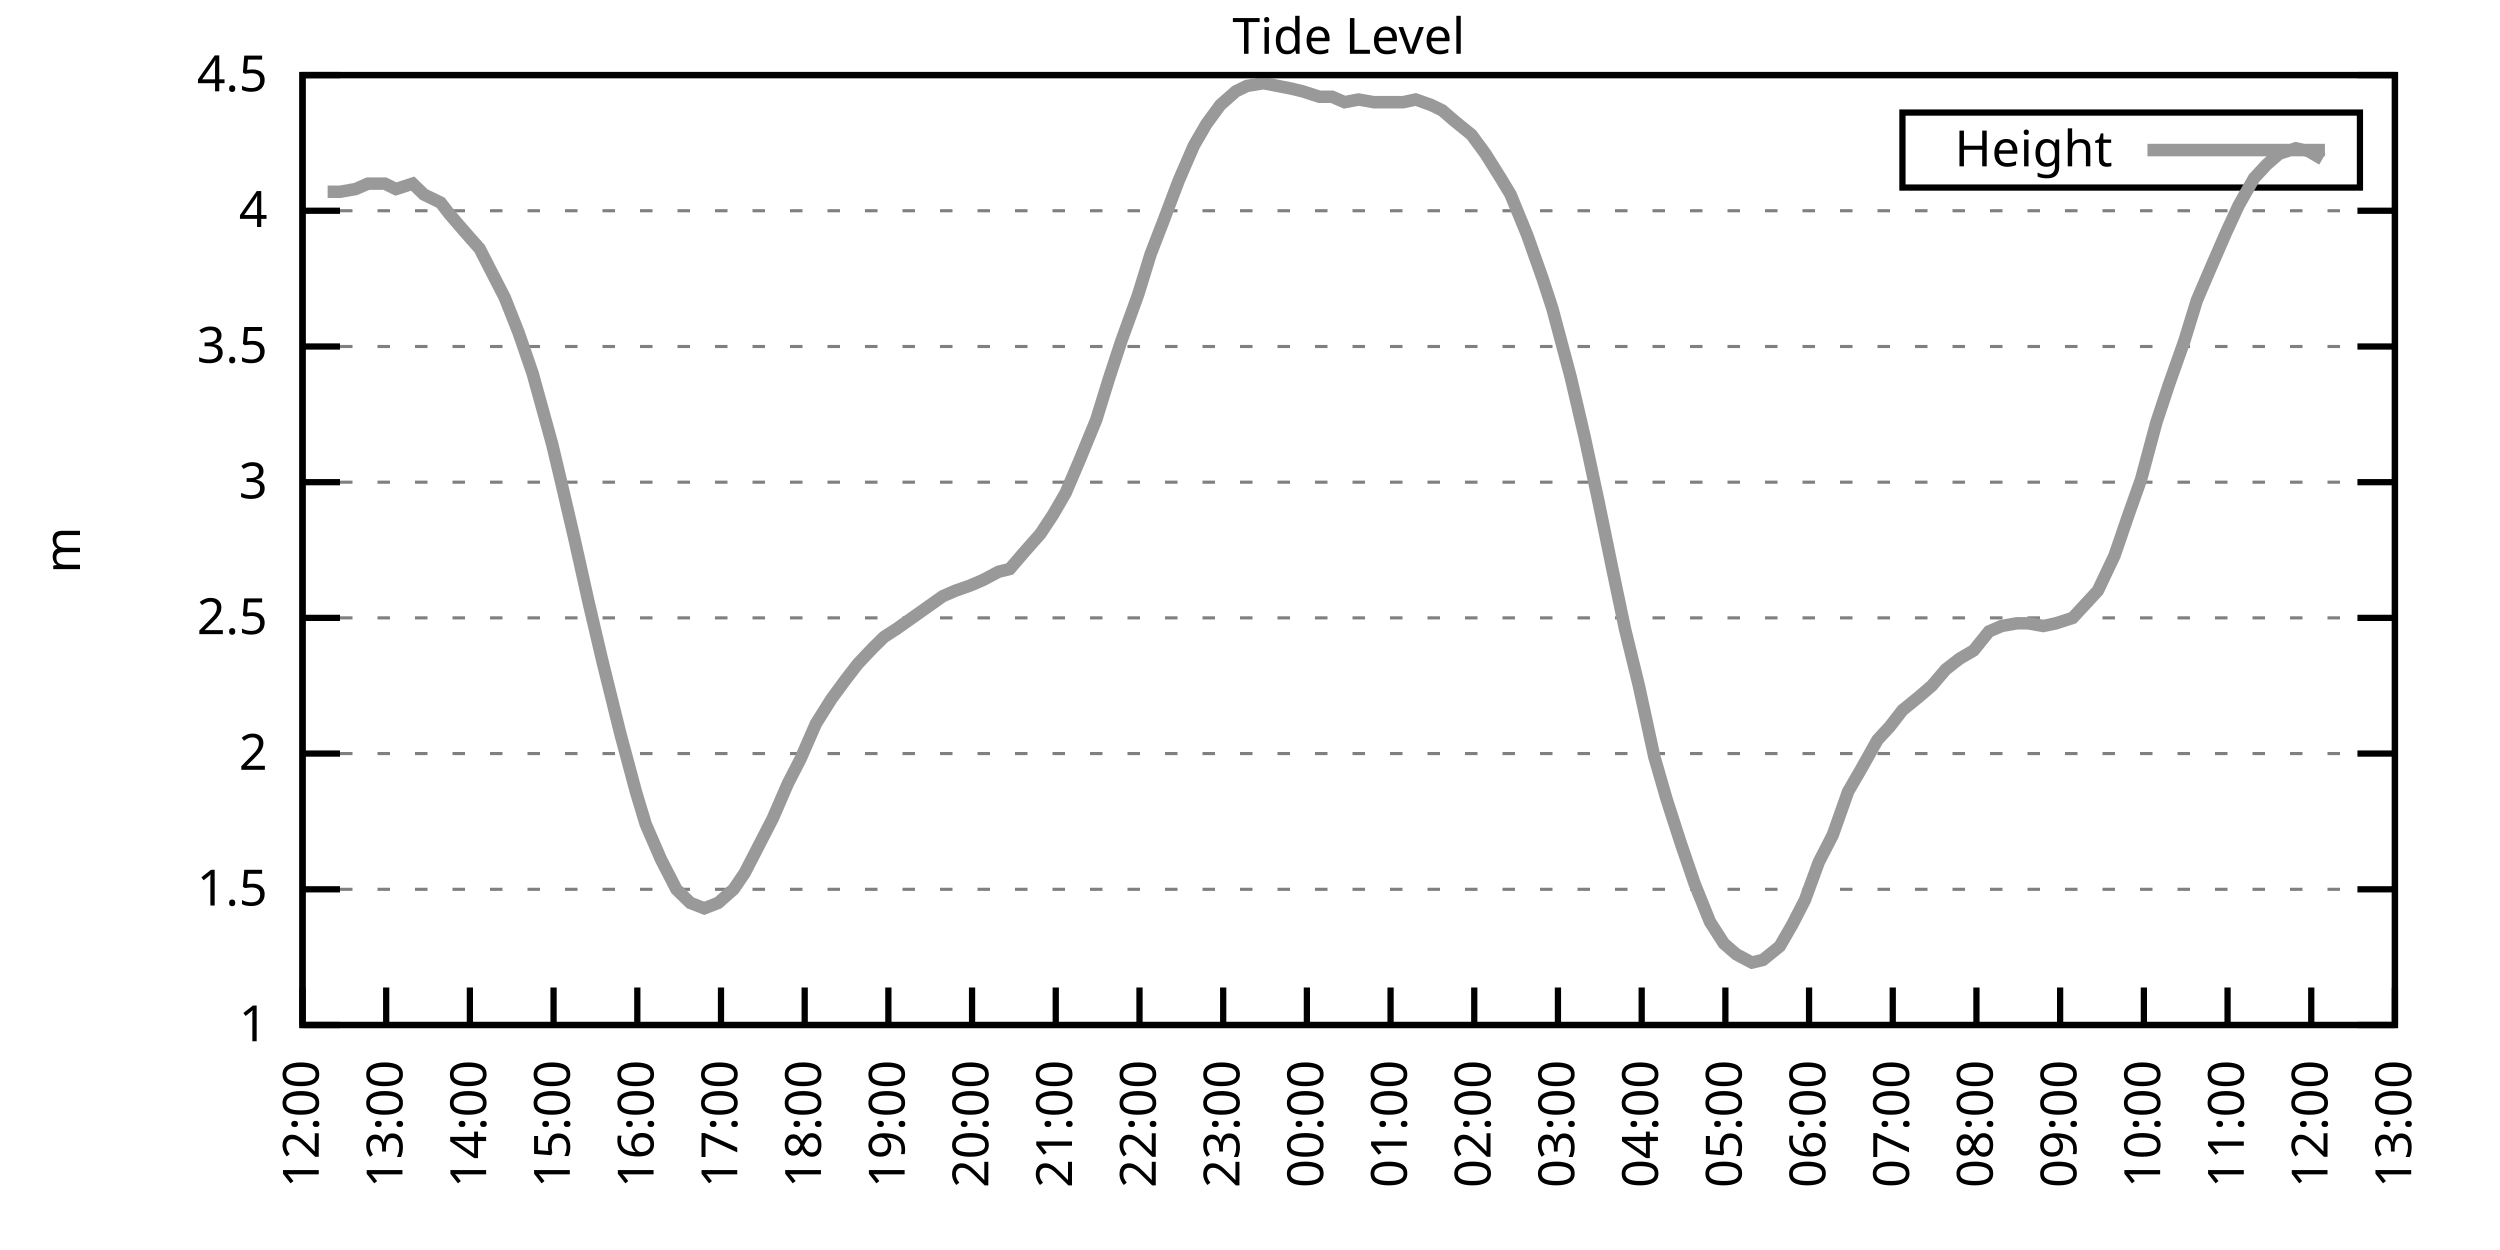
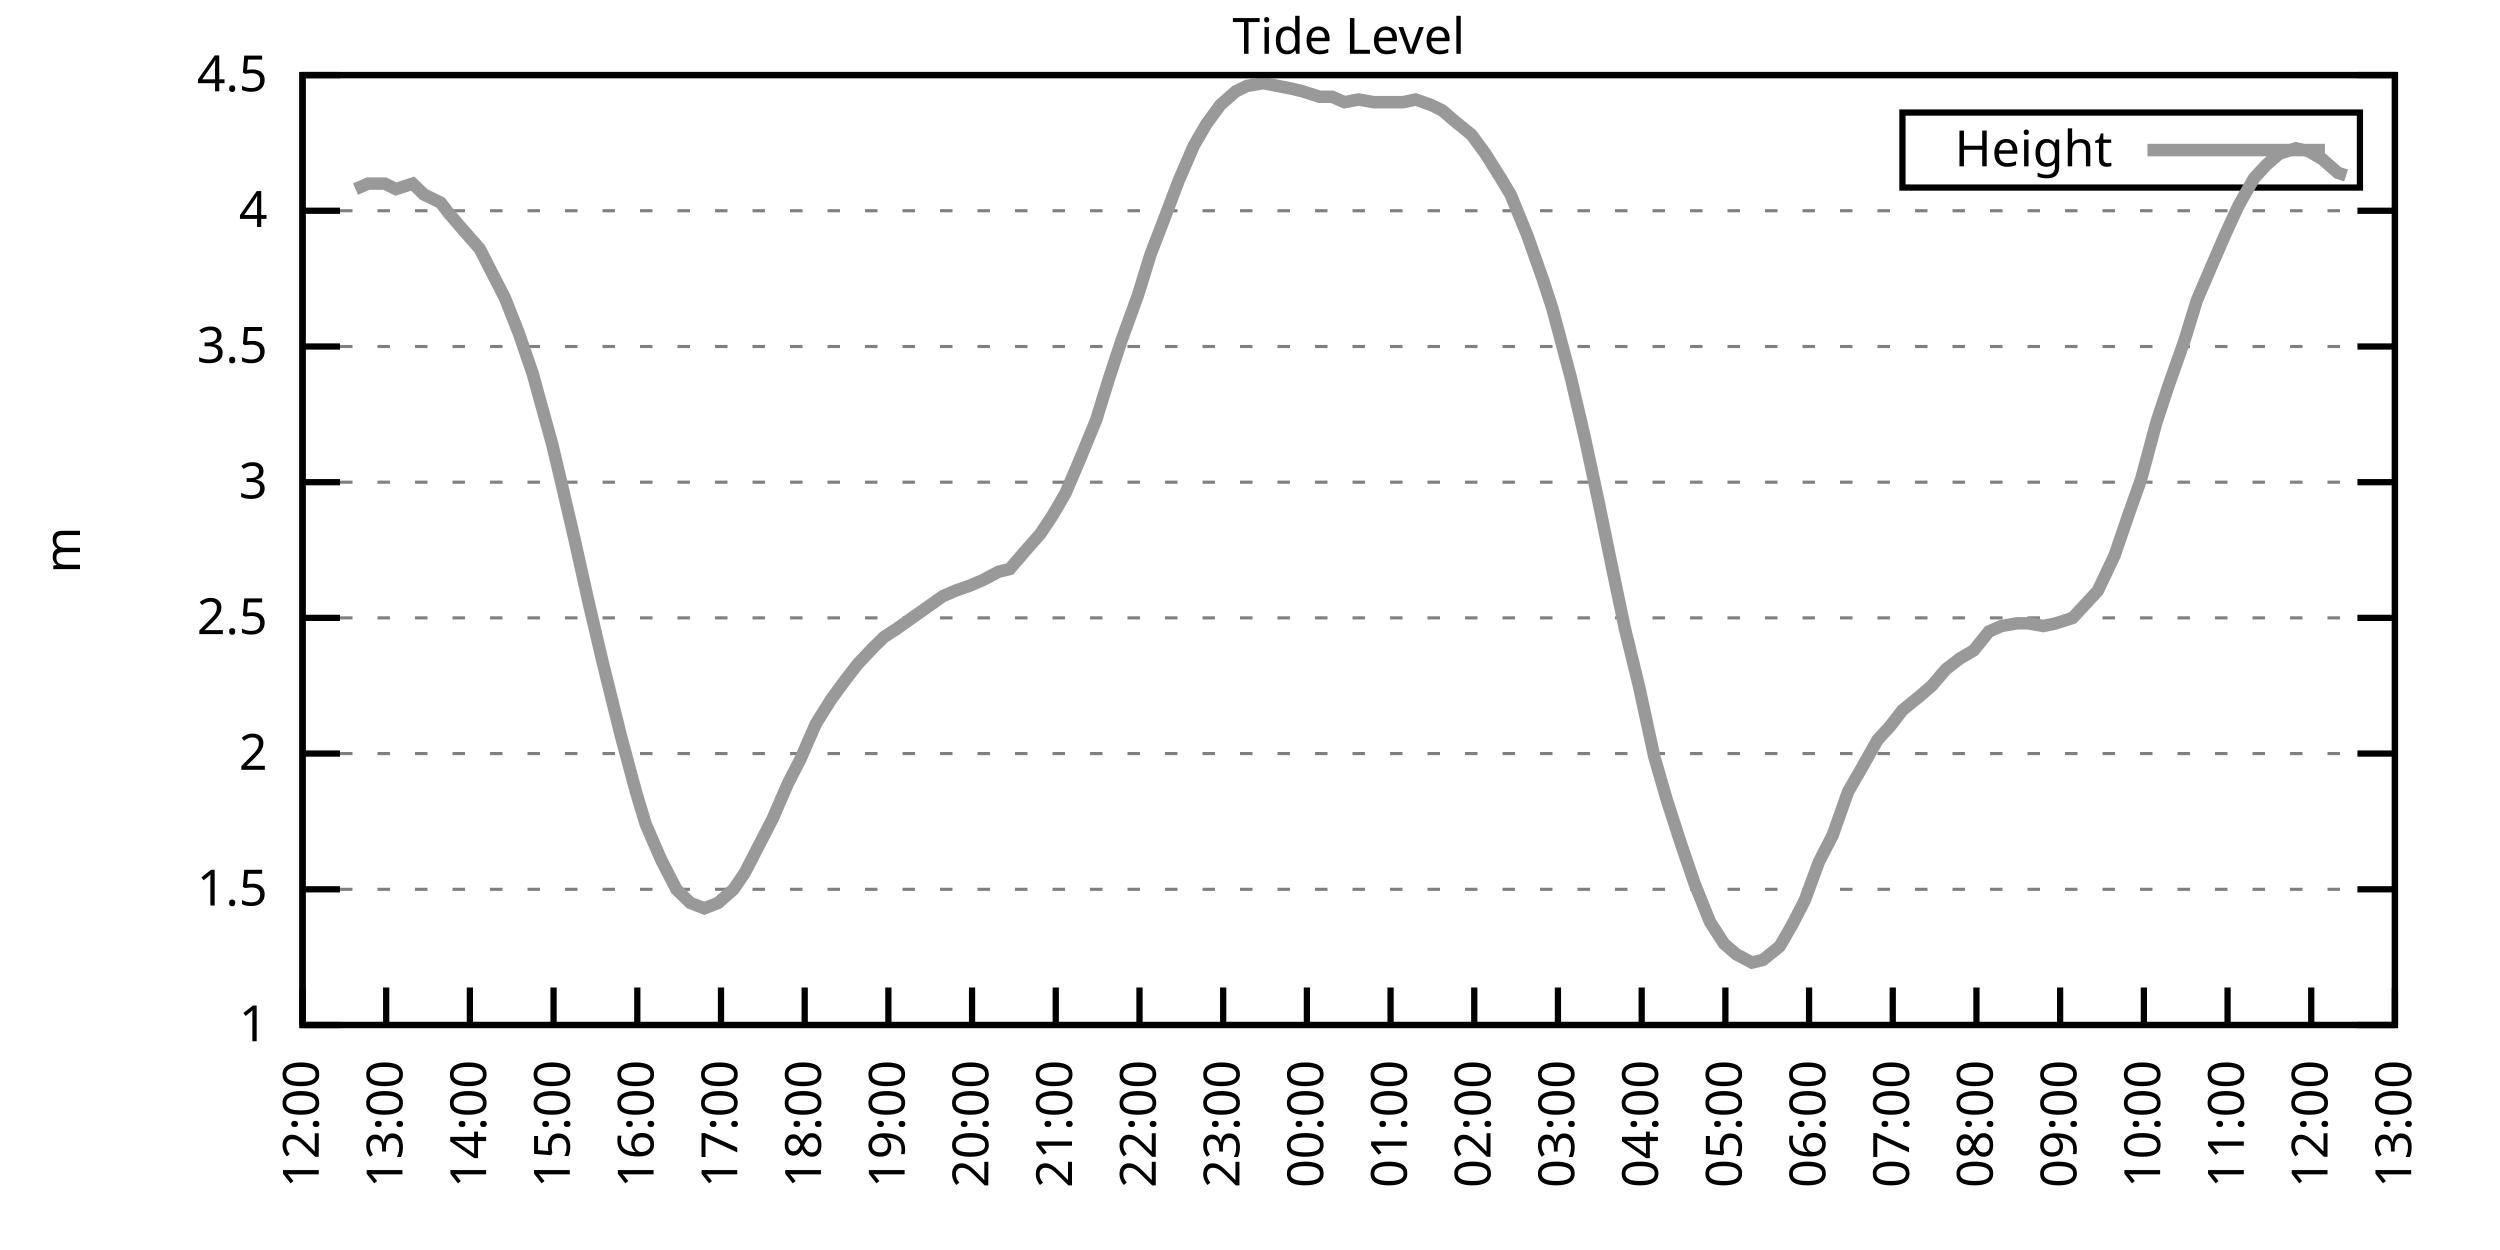
<svg xmlns="http://www.w3.org/2000/svg" xmlns:xlink="http://www.w3.org/1999/xlink" width="400" height="200" viewBox="0 0 400 200">
  <g id="gnuplot_canvas">
    <rect x="0" y="0" width="400" height="200" fill="none" />
    <defs>
      <circle id="gpDot" r="0.5" stroke-width="0.5" stroke="currentColor" />
      <path id="gpPt0" stroke-width="0.333" stroke="currentColor" d="M-1,0 h2 M0,-1 v2" />
      <path id="gpPt1" stroke-width="0.333" stroke="currentColor" d="M-1,-1 L1,1 M1,-1 L-1,1" />
      <path id="gpPt2" stroke-width="0.333" stroke="currentColor" d="M-1,0 L1,0 M0,-1 L0,1 M-1,-1 L1,1 M-1,1 L1,-1" />
      <rect id="gpPt3" stroke-width="0.333" stroke="currentColor" x="-1" y="-1" width="2" height="2" />
      <rect id="gpPt4" stroke-width="0.333" stroke="currentColor" fill="currentColor" x="-1" y="-1" width="2" height="2" />
      <circle id="gpPt5" stroke-width="0.333" stroke="currentColor" cx="0" cy="0" r="1" />
      <use xlink:href="#gpPt5" id="gpPt6" fill="currentColor" stroke="none" />
      <path id="gpPt7" stroke-width="0.333" stroke="currentColor" d="M0,-1.33 L-1.33,0.67 L1.33,0.67 z" />
      <use xlink:href="#gpPt7" id="gpPt8" fill="currentColor" stroke="none" />
      <use xlink:href="#gpPt7" id="gpPt9" stroke="currentColor" transform="rotate(180)" />
      <use xlink:href="#gpPt9" id="gpPt10" fill="currentColor" stroke="none" />
      <use xlink:href="#gpPt3" id="gpPt11" stroke="currentColor" transform="rotate(45)" />
      <use xlink:href="#gpPt11" id="gpPt12" fill="currentColor" stroke="none" />
      <path id="gpPt13" stroke-width="0.333" stroke="currentColor" d="M0,1.330 L1.265,0.411 L0.782,-1.067 L-0.782,-1.076 L-1.265,0.411 z" />
      <use xlink:href="#gpPt13" id="gpPt14" fill="currentColor" stroke="none" />
      <filter id="textbox" filterUnits="objectBoundingBox" x="0" y="0" height="1" width="1">
        <feFlood flood-color="white" flood-opacity="1" result="bgnd" />
        <feComposite in="SourceGraphic" in2="bgnd" operator="atop" />
      </filter>
      <filter id="greybox" filterUnits="objectBoundingBox" x="0" y="0" height="1" width="1">
        <feFlood flood-color="lightgrey" flood-opacity="1" result="grey" />
        <feComposite in="SourceGraphic" in2="grey" operator="atop" />
      </filter>
    </defs>
    <g fill="none" color="white" stroke="currentColor" stroke-width="1.00" stroke-linecap="butt" stroke-linejoin="miter">
</g>
    <g fill="none" color="black" stroke="currentColor" stroke-width="1.00" stroke-linecap="butt" stroke-linejoin="miter">
      <g stroke="none" shape-rendering="crispEdges">
        <polygon fill="rgb(255, 255, 255)" points="48.40,164.00 383.18,164.00 383.18,12.02 48.40,12.02 " />
      </g>
    </g>
    <g fill="none" color="black" stroke="currentColor" stroke-width="1.00" stroke-linecap="butt" stroke-linejoin="miter">
</g>
    <g fill="none" color="black" stroke="black" stroke-width="0.50" stroke-linecap="butt" stroke-linejoin="miter">
</g>
    <g fill="none" color="gray" stroke="currentColor" stroke-width="0.50" stroke-linecap="butt" stroke-linejoin="miter">
      <path stroke="gray" stroke-dasharray="2,4" class="gridline" d="M48.40,164.00 L383.19,164.00  " />
    </g>
    <g fill="none" color="gray" stroke="gray" stroke-width="1.00" stroke-linecap="butt" stroke-linejoin="miter">
</g>
    <g fill="none" color="black" stroke="currentColor" stroke-width="1.00" stroke-linecap="butt" stroke-linejoin="miter">
      <path stroke="black" d="M48.40,164.00 L54.40,164.00 M383.19,164.00 L377.19,164.00  " />
      <g transform="translate(42.80,166.60)" stroke="none" fill="black" font-family="Sans" font-size="8.00" text-anchor="end">
        <text>
          <tspan font-family="Sans"> 1</tspan>
        </text>
      </g>
    </g>
    <g fill="none" color="black" stroke="currentColor" stroke-width="1.00" stroke-linecap="butt" stroke-linejoin="miter">
</g>
    <g fill="none" color="black" stroke="black" stroke-width="0.50" stroke-linecap="butt" stroke-linejoin="miter">
</g>
    <g fill="none" color="gray" stroke="currentColor" stroke-width="0.50" stroke-linecap="butt" stroke-linejoin="miter">
      <path stroke="gray" stroke-dasharray="2,4" class="gridline" d="M48.40,142.29 L383.19,142.29  " />
    </g>
    <g fill="none" color="gray" stroke="gray" stroke-width="1.00" stroke-linecap="butt" stroke-linejoin="miter">
</g>
    <g fill="none" color="black" stroke="currentColor" stroke-width="1.00" stroke-linecap="butt" stroke-linejoin="miter">
      <path stroke="black" d="M48.40,142.29 L54.40,142.29 M383.19,142.29 L377.19,142.29  " />
      <g transform="translate(42.80,144.89)" stroke="none" fill="black" font-family="Sans" font-size="8.00" text-anchor="end">
        <text>
          <tspan font-family="Sans"> 1.5</tspan>
        </text>
      </g>
    </g>
    <g fill="none" color="black" stroke="currentColor" stroke-width="1.00" stroke-linecap="butt" stroke-linejoin="miter">
</g>
    <g fill="none" color="black" stroke="black" stroke-width="0.50" stroke-linecap="butt" stroke-linejoin="miter">
</g>
    <g fill="none" color="gray" stroke="currentColor" stroke-width="0.50" stroke-linecap="butt" stroke-linejoin="miter">
      <path stroke="gray" stroke-dasharray="2,4" class="gridline" d="M48.40,120.57 L383.19,120.57  " />
    </g>
    <g fill="none" color="gray" stroke="gray" stroke-width="1.00" stroke-linecap="butt" stroke-linejoin="miter">
</g>
    <g fill="none" color="black" stroke="currentColor" stroke-width="1.00" stroke-linecap="butt" stroke-linejoin="miter">
      <path stroke="black" d="M48.40,120.57 L54.40,120.57 M383.19,120.57 L377.19,120.57  " />
      <g transform="translate(42.80,123.17)" stroke="none" fill="black" font-family="Sans" font-size="8.00" text-anchor="end">
        <text>
          <tspan font-family="Sans"> 2</tspan>
        </text>
      </g>
    </g>
    <g fill="none" color="black" stroke="currentColor" stroke-width="1.00" stroke-linecap="butt" stroke-linejoin="miter">
</g>
    <g fill="none" color="black" stroke="black" stroke-width="0.50" stroke-linecap="butt" stroke-linejoin="miter">
</g>
    <g fill="none" color="gray" stroke="currentColor" stroke-width="0.50" stroke-linecap="butt" stroke-linejoin="miter">
      <path stroke="gray" stroke-dasharray="2,4" class="gridline" d="M48.40,98.86 L383.19,98.86  " />
    </g>
    <g fill="none" color="gray" stroke="gray" stroke-width="1.00" stroke-linecap="butt" stroke-linejoin="miter">
</g>
    <g fill="none" color="black" stroke="currentColor" stroke-width="1.00" stroke-linecap="butt" stroke-linejoin="miter">
      <path stroke="black" d="M48.40,98.86 L54.40,98.86 M383.19,98.86 L377.19,98.86  " />
      <g transform="translate(42.80,101.46)" stroke="none" fill="black" font-family="Sans" font-size="8.00" text-anchor="end">
        <text>
          <tspan font-family="Sans"> 2.5</tspan>
        </text>
      </g>
    </g>
    <g fill="none" color="black" stroke="currentColor" stroke-width="1.00" stroke-linecap="butt" stroke-linejoin="miter">
</g>
    <g fill="none" color="black" stroke="black" stroke-width="0.50" stroke-linecap="butt" stroke-linejoin="miter">
</g>
    <g fill="none" color="gray" stroke="currentColor" stroke-width="0.50" stroke-linecap="butt" stroke-linejoin="miter">
      <path stroke="gray" stroke-dasharray="2,4" class="gridline" d="M48.40,77.15 L383.19,77.15  " />
    </g>
    <g fill="none" color="gray" stroke="gray" stroke-width="1.00" stroke-linecap="butt" stroke-linejoin="miter">
</g>
    <g fill="none" color="black" stroke="currentColor" stroke-width="1.00" stroke-linecap="butt" stroke-linejoin="miter">
      <path stroke="black" d="M48.40,77.15 L54.40,77.15 M383.19,77.15 L377.19,77.15  " />
      <g transform="translate(42.80,79.75)" stroke="none" fill="black" font-family="Sans" font-size="8.00" text-anchor="end">
        <text>
          <tspan font-family="Sans"> 3</tspan>
        </text>
      </g>
    </g>
    <g fill="none" color="black" stroke="currentColor" stroke-width="1.00" stroke-linecap="butt" stroke-linejoin="miter">
</g>
    <g fill="none" color="black" stroke="black" stroke-width="0.50" stroke-linecap="butt" stroke-linejoin="miter">
</g>
    <g fill="none" color="gray" stroke="currentColor" stroke-width="0.50" stroke-linecap="butt" stroke-linejoin="miter">
      <path stroke="gray" stroke-dasharray="2,4" class="gridline" d="M48.40,55.44 L383.19,55.44  " />
    </g>
    <g fill="none" color="gray" stroke="gray" stroke-width="1.00" stroke-linecap="butt" stroke-linejoin="miter">
</g>
    <g fill="none" color="black" stroke="currentColor" stroke-width="1.00" stroke-linecap="butt" stroke-linejoin="miter">
      <path stroke="black" d="M48.40,55.44 L54.40,55.44 M383.19,55.44 L377.19,55.44  " />
      <g transform="translate(42.80,58.04)" stroke="none" fill="black" font-family="Sans" font-size="8.00" text-anchor="end">
        <text>
          <tspan font-family="Sans"> 3.5</tspan>
        </text>
      </g>
    </g>
    <g fill="none" color="black" stroke="currentColor" stroke-width="1.00" stroke-linecap="butt" stroke-linejoin="miter">
</g>
    <g fill="none" color="black" stroke="black" stroke-width="0.50" stroke-linecap="butt" stroke-linejoin="miter">
</g>
    <g fill="none" color="gray" stroke="currentColor" stroke-width="0.50" stroke-linecap="butt" stroke-linejoin="miter">
      <path stroke="gray" stroke-dasharray="2,4" class="gridline" d="M48.40,33.72 L383.19,33.72  " />
    </g>
    <g fill="none" color="gray" stroke="gray" stroke-width="1.00" stroke-linecap="butt" stroke-linejoin="miter">
</g>
    <g fill="none" color="black" stroke="currentColor" stroke-width="1.00" stroke-linecap="butt" stroke-linejoin="miter">
      <path stroke="black" d="M48.40,33.72 L54.40,33.72 M383.19,33.72 L377.19,33.72  " />
      <g transform="translate(42.80,36.32)" stroke="none" fill="black" font-family="Sans" font-size="8.00" text-anchor="end">
        <text>
          <tspan font-family="Sans"> 4</tspan>
        </text>
      </g>
    </g>
    <g fill="none" color="black" stroke="currentColor" stroke-width="1.00" stroke-linecap="butt" stroke-linejoin="miter">
</g>
    <g fill="none" color="black" stroke="black" stroke-width="0.50" stroke-linecap="butt" stroke-linejoin="miter">
</g>
    <g fill="none" color="gray" stroke="currentColor" stroke-width="0.50" stroke-linecap="butt" stroke-linejoin="miter">
      <path stroke="gray" stroke-dasharray="2,4" class="gridline" d="M48.40,12.01 L383.19,12.01  " />
    </g>
    <g fill="none" color="gray" stroke="gray" stroke-width="1.00" stroke-linecap="butt" stroke-linejoin="miter">
</g>
    <g fill="none" color="black" stroke="currentColor" stroke-width="1.00" stroke-linecap="butt" stroke-linejoin="miter">
      <path stroke="black" d="M48.40,12.01 L54.40,12.01 M383.19,12.01 L377.19,12.01  " />
      <g transform="translate(42.80,14.61)" stroke="none" fill="black" font-family="Sans" font-size="8.00" text-anchor="end">
        <text>
          <tspan font-family="Sans"> 4.5</tspan>
        </text>
      </g>
    </g>
    <g fill="none" color="black" stroke="currentColor" stroke-width="1.00" stroke-linecap="butt" stroke-linejoin="miter">
      <path stroke="black" d="M48.40,164.00 L48.40,158.00  " />
      <g transform="translate(51.00,169.60) rotate(270.00)" stroke="none" fill="black" font-family="Sans" font-size="8.00" text-anchor="end">
        <text>
          <tspan font-family="Sans">12:00</tspan>
        </text>
      </g>
    </g>
    <g fill="none" color="black" stroke="currentColor" stroke-width="1.00" stroke-linecap="butt" stroke-linejoin="miter">
      <path stroke="black" d="M61.79,164.00 L61.79,158.00  " />
      <g transform="translate(64.39,169.60) rotate(270.00)" stroke="none" fill="black" font-family="Sans" font-size="8.00" text-anchor="end">
        <text>
          <tspan font-family="Sans">13:00</tspan>
        </text>
      </g>
    </g>
    <g fill="none" color="black" stroke="currentColor" stroke-width="1.00" stroke-linecap="butt" stroke-linejoin="miter">
      <path stroke="black" d="M75.18,164.00 L75.18,158.00  " />
      <g transform="translate(77.78,169.60) rotate(270.00)" stroke="none" fill="black" font-family="Sans" font-size="8.00" text-anchor="end">
        <text>
          <tspan font-family="Sans">14:00</tspan>
        </text>
      </g>
    </g>
    <g fill="none" color="black" stroke="currentColor" stroke-width="1.00" stroke-linecap="butt" stroke-linejoin="miter">
      <path stroke="black" d="M88.57,164.00 L88.57,158.00  " />
      <g transform="translate(91.17,169.60) rotate(270.00)" stroke="none" fill="black" font-family="Sans" font-size="8.00" text-anchor="end">
        <text>
          <tspan font-family="Sans">15:00</tspan>
        </text>
      </g>
    </g>
    <g fill="none" color="black" stroke="currentColor" stroke-width="1.00" stroke-linecap="butt" stroke-linejoin="miter">
      <path stroke="black" d="M101.97,164.00 L101.97,158.00  " />
      <g transform="translate(104.57,169.60) rotate(270.00)" stroke="none" fill="black" font-family="Sans" font-size="8.00" text-anchor="end">
        <text>
          <tspan font-family="Sans">16:00</tspan>
        </text>
      </g>
    </g>
    <g fill="none" color="black" stroke="currentColor" stroke-width="1.00" stroke-linecap="butt" stroke-linejoin="miter">
      <path stroke="black" d="M115.36,164.00 L115.36,158.00  " />
      <g transform="translate(117.96,169.60) rotate(270.00)" stroke="none" fill="black" font-family="Sans" font-size="8.00" text-anchor="end">
        <text>
          <tspan font-family="Sans">17:00</tspan>
        </text>
      </g>
    </g>
    <g fill="none" color="black" stroke="currentColor" stroke-width="1.00" stroke-linecap="butt" stroke-linejoin="miter">
      <path stroke="black" d="M128.75,164.00 L128.75,158.00  " />
      <g transform="translate(131.35,169.60) rotate(270.00)" stroke="none" fill="black" font-family="Sans" font-size="8.00" text-anchor="end">
        <text>
          <tspan font-family="Sans">18:00</tspan>
        </text>
      </g>
    </g>
    <g fill="none" color="black" stroke="currentColor" stroke-width="1.00" stroke-linecap="butt" stroke-linejoin="miter">
      <path stroke="black" d="M142.14,164.00 L142.14,158.00  " />
      <g transform="translate(144.74,169.60) rotate(270.00)" stroke="none" fill="black" font-family="Sans" font-size="8.00" text-anchor="end">
        <text>
          <tspan font-family="Sans">19:00</tspan>
        </text>
      </g>
    </g>
    <g fill="none" color="black" stroke="currentColor" stroke-width="1.00" stroke-linecap="butt" stroke-linejoin="miter">
      <path stroke="black" d="M155.53,164.00 L155.53,158.00  " />
      <g transform="translate(158.13,169.60) rotate(270.00)" stroke="none" fill="black" font-family="Sans" font-size="8.00" text-anchor="end">
        <text>
          <tspan font-family="Sans">20:00</tspan>
        </text>
      </g>
    </g>
    <g fill="none" color="black" stroke="currentColor" stroke-width="1.00" stroke-linecap="butt" stroke-linejoin="miter">
      <path stroke="black" d="M168.92,164.00 L168.92,158.00  " />
      <g transform="translate(171.52,169.60) rotate(270.00)" stroke="none" fill="black" font-family="Sans" font-size="8.00" text-anchor="end">
        <text>
          <tspan font-family="Sans">21:00</tspan>
        </text>
      </g>
    </g>
    <g fill="none" color="black" stroke="currentColor" stroke-width="1.00" stroke-linecap="butt" stroke-linejoin="miter">
      <path stroke="black" d="M182.32,164.00 L182.32,158.00  " />
      <g transform="translate(184.92,169.60) rotate(270.00)" stroke="none" fill="black" font-family="Sans" font-size="8.00" text-anchor="end">
        <text>
          <tspan font-family="Sans">22:00</tspan>
        </text>
      </g>
    </g>
    <g fill="none" color="black" stroke="currentColor" stroke-width="1.00" stroke-linecap="butt" stroke-linejoin="miter">
      <path stroke="black" d="M195.71,164.00 L195.71,158.00  " />
      <g transform="translate(198.31,169.60) rotate(270.00)" stroke="none" fill="black" font-family="Sans" font-size="8.00" text-anchor="end">
        <text>
          <tspan font-family="Sans">23:00</tspan>
        </text>
      </g>
    </g>
    <g fill="none" color="black" stroke="currentColor" stroke-width="1.00" stroke-linecap="butt" stroke-linejoin="miter">
      <path stroke="black" d="M209.10,164.00 L209.10,158.00  " />
      <g transform="translate(211.70,169.60) rotate(270.00)" stroke="none" fill="black" font-family="Sans" font-size="8.00" text-anchor="end">
        <text>
          <tspan font-family="Sans">00:00</tspan>
        </text>
      </g>
    </g>
    <g fill="none" color="black" stroke="currentColor" stroke-width="1.00" stroke-linecap="butt" stroke-linejoin="miter">
      <path stroke="black" d="M222.49,164.00 L222.49,158.00  " />
      <g transform="translate(225.09,169.60) rotate(270.00)" stroke="none" fill="black" font-family="Sans" font-size="8.00" text-anchor="end">
        <text>
          <tspan font-family="Sans">01:00</tspan>
        </text>
      </g>
    </g>
    <g fill="none" color="black" stroke="currentColor" stroke-width="1.00" stroke-linecap="butt" stroke-linejoin="miter">
      <path stroke="black" d="M235.88,164.00 L235.88,158.00  " />
      <g transform="translate(238.48,169.60) rotate(270.00)" stroke="none" fill="black" font-family="Sans" font-size="8.00" text-anchor="end">
        <text>
          <tspan font-family="Sans">02:00</tspan>
        </text>
      </g>
    </g>
    <g fill="none" color="black" stroke="currentColor" stroke-width="1.00" stroke-linecap="butt" stroke-linejoin="miter">
      <path stroke="black" d="M249.27,164.00 L249.27,158.00  " />
      <g transform="translate(251.87,169.60) rotate(270.00)" stroke="none" fill="black" font-family="Sans" font-size="8.00" text-anchor="end">
        <text>
          <tspan font-family="Sans">03:00</tspan>
        </text>
      </g>
    </g>
    <g fill="none" color="black" stroke="currentColor" stroke-width="1.00" stroke-linecap="butt" stroke-linejoin="miter">
      <path stroke="black" d="M262.67,164.00 L262.67,158.00  " />
      <g transform="translate(265.27,169.60) rotate(270.00)" stroke="none" fill="black" font-family="Sans" font-size="8.00" text-anchor="end">
        <text>
          <tspan font-family="Sans">04:00</tspan>
        </text>
      </g>
    </g>
    <g fill="none" color="black" stroke="currentColor" stroke-width="1.00" stroke-linecap="butt" stroke-linejoin="miter">
      <path stroke="black" d="M276.06,164.00 L276.06,158.00  " />
      <g transform="translate(278.66,169.60) rotate(270.00)" stroke="none" fill="black" font-family="Sans" font-size="8.00" text-anchor="end">
        <text>
          <tspan font-family="Sans">05:00</tspan>
        </text>
      </g>
    </g>
    <g fill="none" color="black" stroke="currentColor" stroke-width="1.00" stroke-linecap="butt" stroke-linejoin="miter">
      <path stroke="black" d="M289.45,164.00 L289.45,158.00  " />
      <g transform="translate(292.05,169.60) rotate(270.00)" stroke="none" fill="black" font-family="Sans" font-size="8.00" text-anchor="end">
        <text>
          <tspan font-family="Sans">06:00</tspan>
        </text>
      </g>
    </g>
    <g fill="none" color="black" stroke="currentColor" stroke-width="1.00" stroke-linecap="butt" stroke-linejoin="miter">
      <path stroke="black" d="M302.84,164.00 L302.84,158.00  " />
      <g transform="translate(305.44,169.60) rotate(270.00)" stroke="none" fill="black" font-family="Sans" font-size="8.00" text-anchor="end">
        <text>
          <tspan font-family="Sans">07:00</tspan>
        </text>
      </g>
    </g>
    <g fill="none" color="black" stroke="currentColor" stroke-width="1.00" stroke-linecap="butt" stroke-linejoin="miter">
      <path stroke="black" d="M316.23,164.00 L316.23,158.00  " />
      <g transform="translate(318.83,169.60) rotate(270.00)" stroke="none" fill="black" font-family="Sans" font-size="8.00" text-anchor="end">
        <text>
          <tspan font-family="Sans">08:00</tspan>
        </text>
      </g>
    </g>
    <g fill="none" color="black" stroke="currentColor" stroke-width="1.00" stroke-linecap="butt" stroke-linejoin="miter">
      <path stroke="black" d="M329.62,164.00 L329.62,158.00  " />
      <g transform="translate(332.22,169.60) rotate(270.00)" stroke="none" fill="black" font-family="Sans" font-size="8.00" text-anchor="end">
        <text>
          <tspan font-family="Sans">09:00</tspan>
        </text>
      </g>
    </g>
    <g fill="none" color="black" stroke="currentColor" stroke-width="1.00" stroke-linecap="butt" stroke-linejoin="miter">
      <path stroke="black" d="M343.02,164.00 L343.02,158.00  " />
      <g transform="translate(345.62,169.60) rotate(270.00)" stroke="none" fill="black" font-family="Sans" font-size="8.00" text-anchor="end">
        <text>
          <tspan font-family="Sans">10:00</tspan>
        </text>
      </g>
    </g>
    <g fill="none" color="black" stroke="currentColor" stroke-width="1.00" stroke-linecap="butt" stroke-linejoin="miter">
      <path stroke="black" d="M356.41,164.00 L356.41,158.00  " />
      <g transform="translate(359.01,169.60) rotate(270.00)" stroke="none" fill="black" font-family="Sans" font-size="8.00" text-anchor="end">
        <text>
          <tspan font-family="Sans">11:00</tspan>
        </text>
      </g>
    </g>
    <g fill="none" color="black" stroke="currentColor" stroke-width="1.00" stroke-linecap="butt" stroke-linejoin="miter">
      <path stroke="black" d="M369.80,164.00 L369.80,158.00  " />
      <g transform="translate(372.40,169.60) rotate(270.00)" stroke="none" fill="black" font-family="Sans" font-size="8.00" text-anchor="end">
        <text>
          <tspan font-family="Sans">12:00</tspan>
        </text>
      </g>
    </g>
    <g fill="none" color="black" stroke="currentColor" stroke-width="1.00" stroke-linecap="butt" stroke-linejoin="miter">
      <path stroke="black" d="M383.19,164.00 L383.19,158.00  " />
      <g transform="translate(385.79,169.60) rotate(270.00)" stroke="none" fill="black" font-family="Sans" font-size="8.00" text-anchor="end">
        <text>
          <tspan font-family="Sans">13:00</tspan>
        </text>
      </g>
    </g>
    <g fill="none" color="black" stroke="currentColor" stroke-width="1.00" stroke-linecap="butt" stroke-linejoin="miter">
</g>
    <g fill="none" color="black" stroke="currentColor" stroke-width="1.00" stroke-linecap="butt" stroke-linejoin="miter">
      <path stroke="black" d="M48.40,12.01 L48.40,164.00 L383.19,164.00 L383.19,12.01 L48.40,12.01 Z  " />
    </g>
    <g fill="none" color="black" stroke="currentColor" stroke-width="1.00" stroke-linecap="butt" stroke-linejoin="miter">
</g>
    <g fill="none" color="black" stroke="currentColor" stroke-width="1.00" stroke-linecap="butt" stroke-linejoin="miter">
      <path stroke="black" d="M304.39,30.01 L304.39,18.01 L377.59,18.01 L377.59,30.01 L304.39,30.01 Z  " />
    </g>
    <g id="Tide_level_plot_1">
      <g fill="none" color="white" stroke="black" stroke-width="2.00" stroke-linecap="butt" stroke-linejoin="miter">
</g>
      <g fill="none" color="black" stroke="currentColor" stroke-width="2.00" stroke-linecap="butt" stroke-linejoin="miter">
        <g transform="translate(337.99,26.61)" stroke="none" fill="black" font-family="Sans" font-size="8.00" text-anchor="end">
          <text>
            <tspan font-family="Sans">Height</tspan>
          </text>
        </g>
      </g>
      <g fill="none" color="black" stroke="currentColor" stroke-width="2.00" stroke-linecap="butt" stroke-linejoin="miter">
-         <path stroke="rgb(153, 153, 153)" d="M343.59,24.01 L371.99,24.01 M52.42,30.68 L54.43,30.68 L56.88,30.25 L58.89,29.38 L61.57,29.38 L63.35,30.25   L66.03,29.38 L67.82,31.12 L70.50,32.42 L71.84,34.16 L74.07,36.76 L76.75,39.80 L78.53,43.28 L80.76,47.62   L82.99,53.26 L85.23,59.78 L88.35,71.07 L89.69,76.71 L91.92,86.27 L94.15,96.26 L96.39,105.81 L99.29,117.53   L101.74,126.65 L103.31,131.86 L105.76,137.51 L108.22,142.29 L110.45,144.46 L112.68,145.33 L114.91,144.46 L117.37,142.29   L119.15,139.68 L121.61,134.90 L123.62,131.00 L126.07,125.35 L128.08,121.44 L130.54,115.80 L132.99,111.89 L135.22,108.85   L137.23,106.24 L139.69,103.64 L141.47,101.90 L143.48,100.60 L150.85,95.39 L152.85,94.52 L155.31,93.65 L157.32,92.78   L159.77,91.48 L161.56,91.04 L163.79,88.44 L166.47,85.40 L168.48,82.36 L170.49,78.89 L172.72,73.67 L175.40,67.16   L177.41,60.65 L179.41,54.57 L182.09,47.18 L184.10,40.67 L186.11,35.46 L188.57,28.95 L191.02,23.30 L193.03,19.83   L195.26,16.79 L197.72,14.62 L199.50,13.75 L202.18,13.31 L204.41,13.75 L206.64,14.18 L208.43,14.62 L211.11,15.48   L213.12,15.48 L215.13,16.35 L217.36,15.92 L219.81,16.35 L222.04,16.35 L224.50,16.35 L226.51,15.92 L228.96,16.79   L230.75,17.66 L232.76,19.39 L235.44,21.56 L237.67,24.60 L240.12,28.51 L241.69,31.12 L244.36,37.63 L246.82,44.58   L248.38,49.36 L251.28,60.21 L253.51,69.77 L255.75,80.19 L257.98,91.04 L259.99,100.60 L262.22,109.72 L264.67,121.01   L266.68,127.96 L268.92,134.90 L271.15,141.42 L273.60,147.50 L275.83,150.97 L277.84,152.71 L280.30,154.01 L282.08,153.58   L284.76,151.41 L286.77,147.93 L288.78,144.02 L291.01,137.94 L293.24,133.60 L295.70,126.65 L297.71,123.18 L300.39,118.40   L302.39,116.23 L304.40,113.63 L307.08,111.45 L309.09,109.72 L311.32,107.11 L313.55,105.38 L315.79,104.07 L318.24,101.03   L320.25,100.16 L322.70,99.73 L324.49,99.73 L326.95,100.16 L328.95,99.73 L331.63,98.86 L333.64,96.69 L335.65,94.52   L338.33,88.87 L340.56,82.36 L342.57,76.71 L345.02,67.59 L347.03,61.52 L349.49,54.57 L351.50,48.05 L353.73,42.84   L356.18,37.20 L358.19,32.85 L360.65,28.51 L362.66,26.34 L364.66,24.60 L367.34,23.73 L369.35,24.17 L371.58,25.47    " />
+         <path stroke="rgb(153, 153, 153)" d="M343.59,24.01 L371.99,24.01 M56.88,30.25 L58.89,29.38 L61.57,29.38 L63.35,30.25 L66.03,29.38 L67.82,31.12   L70.50,32.42 L71.84,34.16 L74.07,36.76 L76.75,39.80 L78.53,43.28 L80.76,47.62 L82.99,53.26 L85.23,59.78   L88.35,71.07 L89.69,76.71 L91.92,86.27 L94.15,96.26 L96.39,105.81 L99.29,117.53 L101.74,126.65 L103.31,131.86   L105.76,137.51 L108.22,142.29 L110.45,144.46 L112.68,145.33 L114.91,144.46 L117.37,142.29 L119.15,139.68 L121.61,134.90   L123.62,131.00 L126.07,125.35 L128.08,121.44 L130.54,115.80 L132.99,111.89 L135.22,108.85 L137.23,106.24 L139.69,103.64   L141.47,101.90 L143.48,100.60 L150.85,95.39 L152.85,94.52 L155.31,93.65 L157.32,92.78 L159.77,91.48 L161.56,91.04   L163.79,88.44 L166.47,85.40 L168.48,82.36 L170.49,78.89 L172.72,73.67 L175.40,67.16 L177.41,60.65 L179.41,54.57   L182.09,47.18 L184.10,40.67 L186.11,35.46 L188.57,28.95 L191.02,23.30 L193.03,19.83 L195.26,16.79 L197.72,14.62   L199.50,13.75 L202.18,13.31 L204.41,13.75 L206.64,14.18 L208.43,14.62 L211.11,15.48 L213.12,15.48 L215.13,16.35   L217.36,15.92 L219.81,16.35 L222.04,16.35 L224.50,16.35 L226.51,15.92 L228.96,16.79 L230.75,17.66 L232.76,19.39   L235.44,21.56 L237.67,24.60 L240.12,28.51 L241.69,31.12 L244.36,37.63 L246.82,44.58 L248.38,49.36 L251.28,60.21   L253.51,69.77 L255.75,80.19 L257.98,91.04 L259.99,100.60 L262.22,109.72 L264.67,121.01 L266.68,127.96 L268.92,134.90   L271.15,141.42 L273.60,147.50 L275.83,150.97 L277.84,152.71 L280.30,154.01 L282.08,153.58 L284.76,151.41 L286.77,147.93   L288.78,144.02 L291.01,137.94 L293.24,133.60 L295.70,126.65 L297.71,123.18 L300.39,118.40 L302.39,116.23 L304.40,113.63   L307.08,111.45 L309.09,109.72 L311.32,107.11 L313.55,105.38 L315.79,104.07 L318.24,101.03 L320.25,100.16 L322.70,99.73   L324.49,99.73 L326.95,100.16 L328.95,99.73 L331.63,98.86 L333.64,96.69 L335.65,94.52 L338.33,88.87 L340.56,82.36   L342.57,76.71 L345.02,67.59 L347.03,61.52 L349.49,54.57 L351.50,48.05 L353.73,42.84 L356.18,37.20 L358.19,32.85   L360.65,28.51 L362.66,26.34 L364.66,24.60 L367.34,23.73 L369.35,24.17 L371.58,25.47 L374.04,27.64 L375.38,28.08    " />
      </g>
    </g>
    <g fill="none" color="black" stroke="currentColor" stroke-width="2.00" stroke-linecap="butt" stroke-linejoin="miter">
</g>
    <g fill="none" color="black" stroke="black" stroke-width="1.00" stroke-linecap="butt" stroke-linejoin="miter">
</g>
    <g fill="none" color="black" stroke="currentColor" stroke-width="1.00" stroke-linecap="butt" stroke-linejoin="miter">
      <path stroke="black" d="M48.40,12.01 L48.40,164.00 L383.19,164.00 L383.19,12.01 L48.40,12.01 Z  " />
      <g transform="translate(12.80,88.01) rotate(270.00)" stroke="none" fill="black" font-family="Sans" font-size="8.00" text-anchor="middle">
        <text>
          <tspan font-family="Sans">m</tspan>
        </text>
      </g>
    </g>
    <g fill="none" color="black" stroke="currentColor" stroke-width="1.00" stroke-linecap="butt" stroke-linejoin="miter">
</g>
    <g fill="none" color="black" stroke="currentColor" stroke-width="1.00" stroke-linecap="butt" stroke-linejoin="miter">
      <g transform="translate(215.79,8.61)" stroke="none" fill="black" font-family="Sans" font-size="8.00" text-anchor="middle">
        <text>
          <tspan font-family="Sans">Tide Level</tspan>
        </text>
      </g>
    </g>
    <g fill="none" color="black" stroke="currentColor" stroke-width="1.00" stroke-linecap="butt" stroke-linejoin="miter">
</g>
  </g>
</svg>
